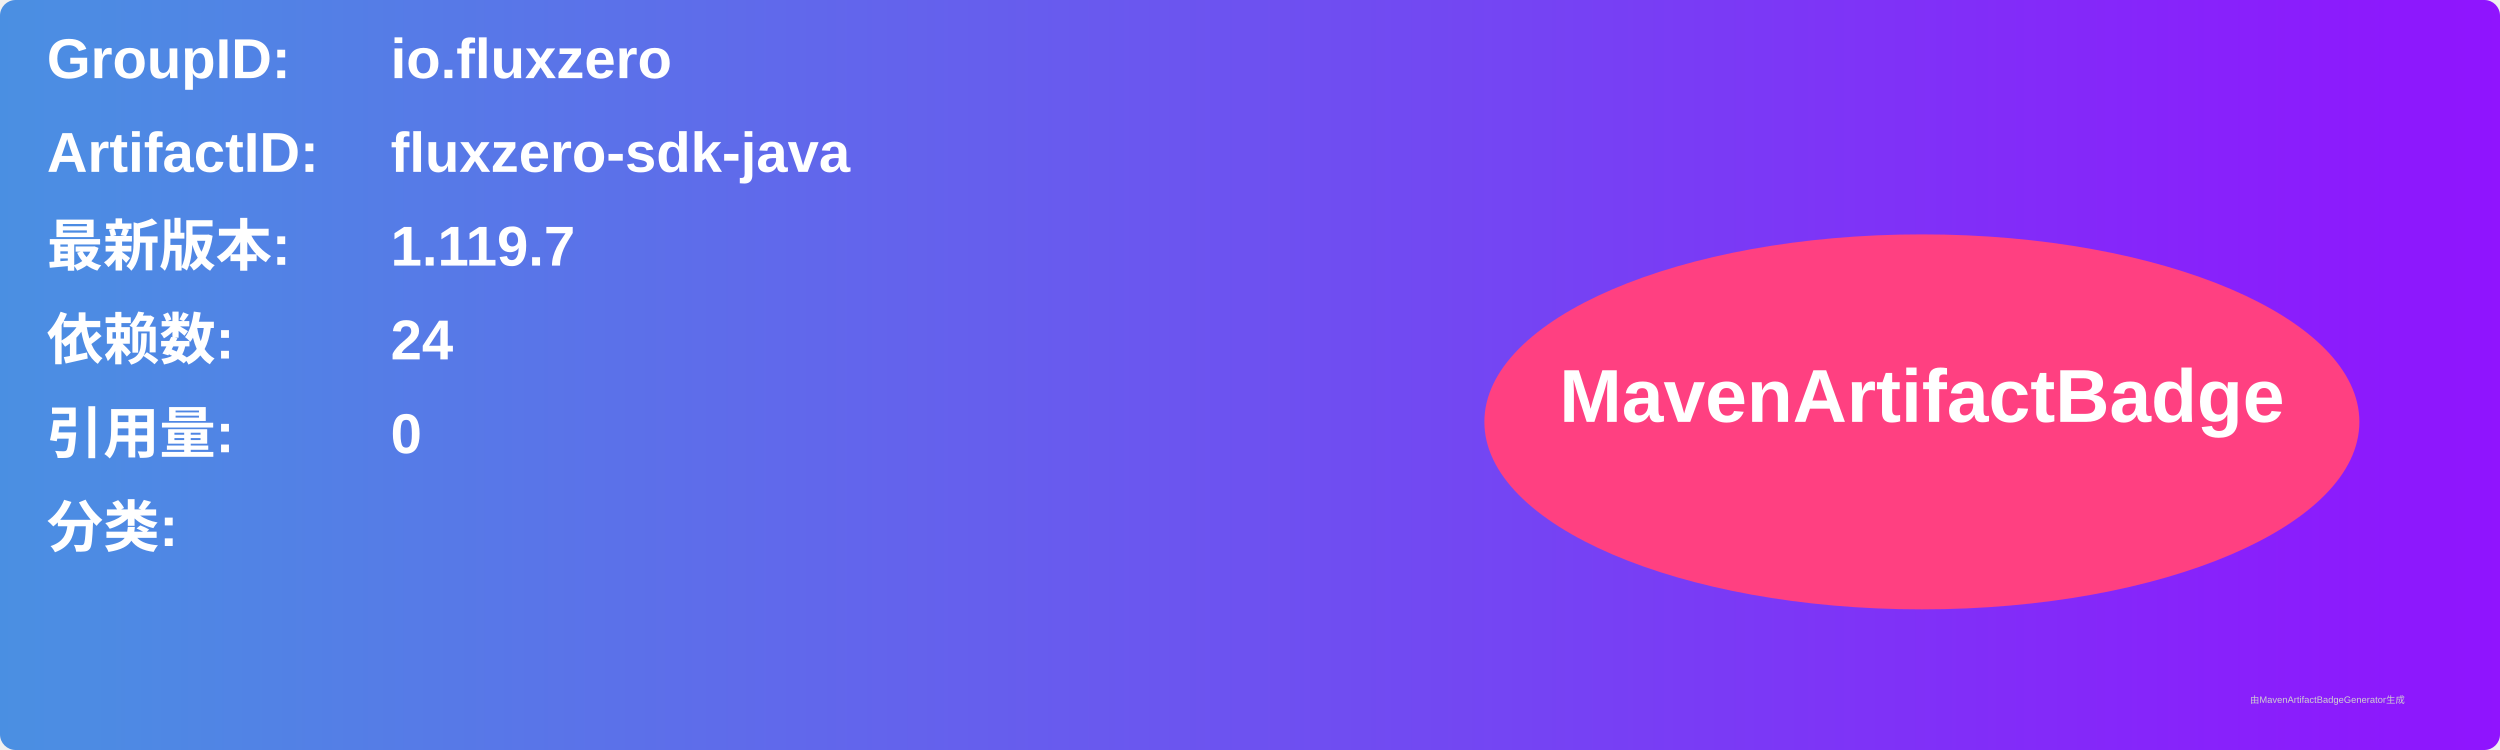
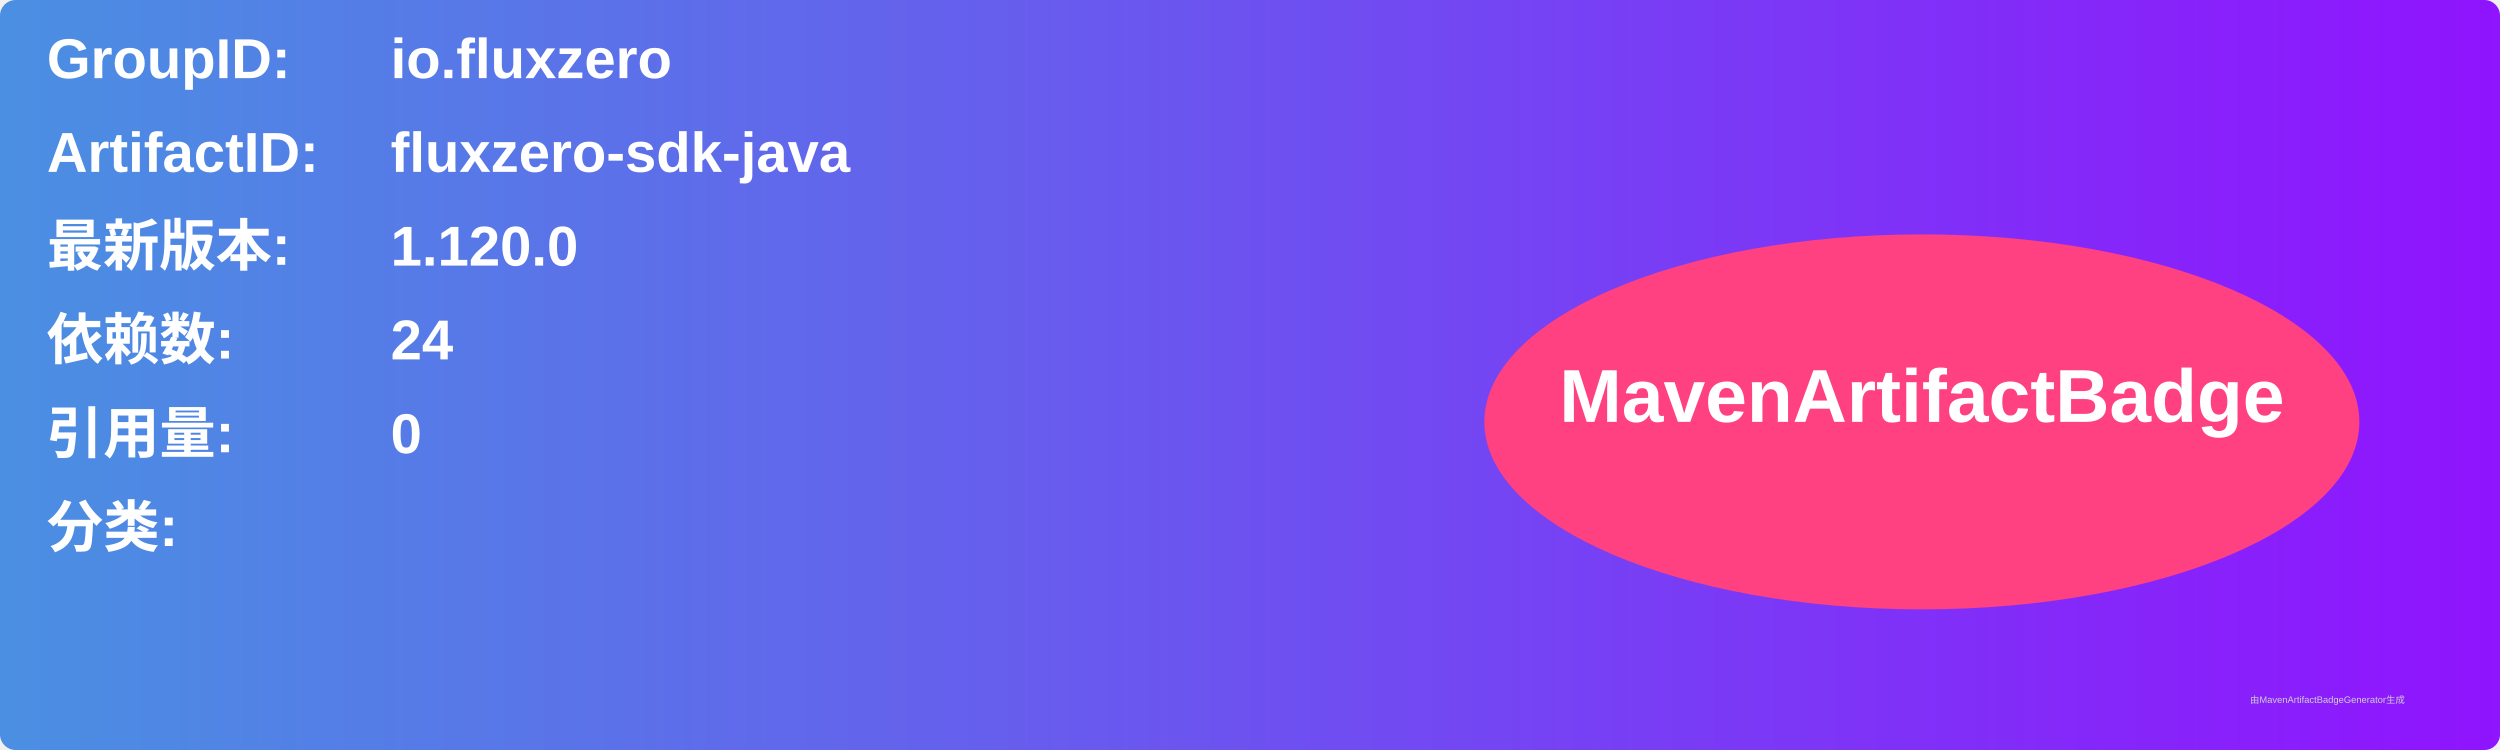
<svg xmlns="http://www.w3.org/2000/svg" width="800" height="240" viewBox="0 0 800 240">
  <linearGradient id="grad" x1="0%" y1="0%" x2="100%" y2="0%">
    <stop offset="0%" stop-color="#4a90e2" />
    <stop offset="100%" stop-color="#9013fe" />
  </linearGradient>
  <rect width="100%" height="100%" rx="5" ry="5" fill="url(#grad)" />
  <g transform="translate(15, 15)">
    <text x="0" y="10" font-family="Arial" font-size="18" fill="white" font-weight="bold" width="260">GroupID:</text>
    <text x="110" y="10" font-family="Arial" font-size="18" fill="white" font-weight="bold" width="460">io.fluxzero</text>
    <text x="0" y="40" font-family="Arial" font-size="18" fill="white" font-weight="bold" width="260">ArtifactID:</text>
    <text x="110" y="40" font-family="Arial" font-size="18" fill="white" font-weight="bold" width="460">fluxzero-sdk-java</text>
    <text x="0" y="70" font-family="Arial" font-size="18" fill="white" font-weight="bold">最新版本:</text>
    <text x="110" y="70" font-family="Arial" font-size="18" fill="white" font-weight="bold">
-       <tspan font-weight="bold">1.119.7</tspan>
+       <tspan font-weight="bold">1.120.0</tspan>
    </text>
    <text x="0" y="100" font-family="Arial" font-size="18" fill="white" font-weight="bold">依赖数: </text>
    <text x="110" y="100" font-family="Arial" font-size="18" fill="white">
      <tspan font-weight="bold">24</tspan>
    </text>
    <text x="0" y="130" font-family="Arial" font-size="18" fill="white" font-weight="bold">引用量: </text>
    <text x="110" y="130" font-family="Arial" font-size="18" fill="white">
      <tspan font-weight="bold">0</tspan>
    </text>
    <text x="0" y="160" font-family="Arial" font-size="18" fill="white" font-weight="bold">分类:</text>
    <text x="10" y="190" font-family="Arial" font-size="10" fill="white">
      <tspan font-weight="bold" />
    </text>
    <ellipse cx="600" cy="120" rx="140" ry="60" fill="#ff4081" />
    <text x="600" y="120" text-anchor="middle" font-family="Arial" font-size="24" fill="white" font-weight="bold">MavenArtifactBadge</text>
  </g>
  <text x="720" y="225" font-family="Arial" font-size="3" fill="#d0d0d0">由MavenArtifactBadgeGenerator生成</text>
</svg>
